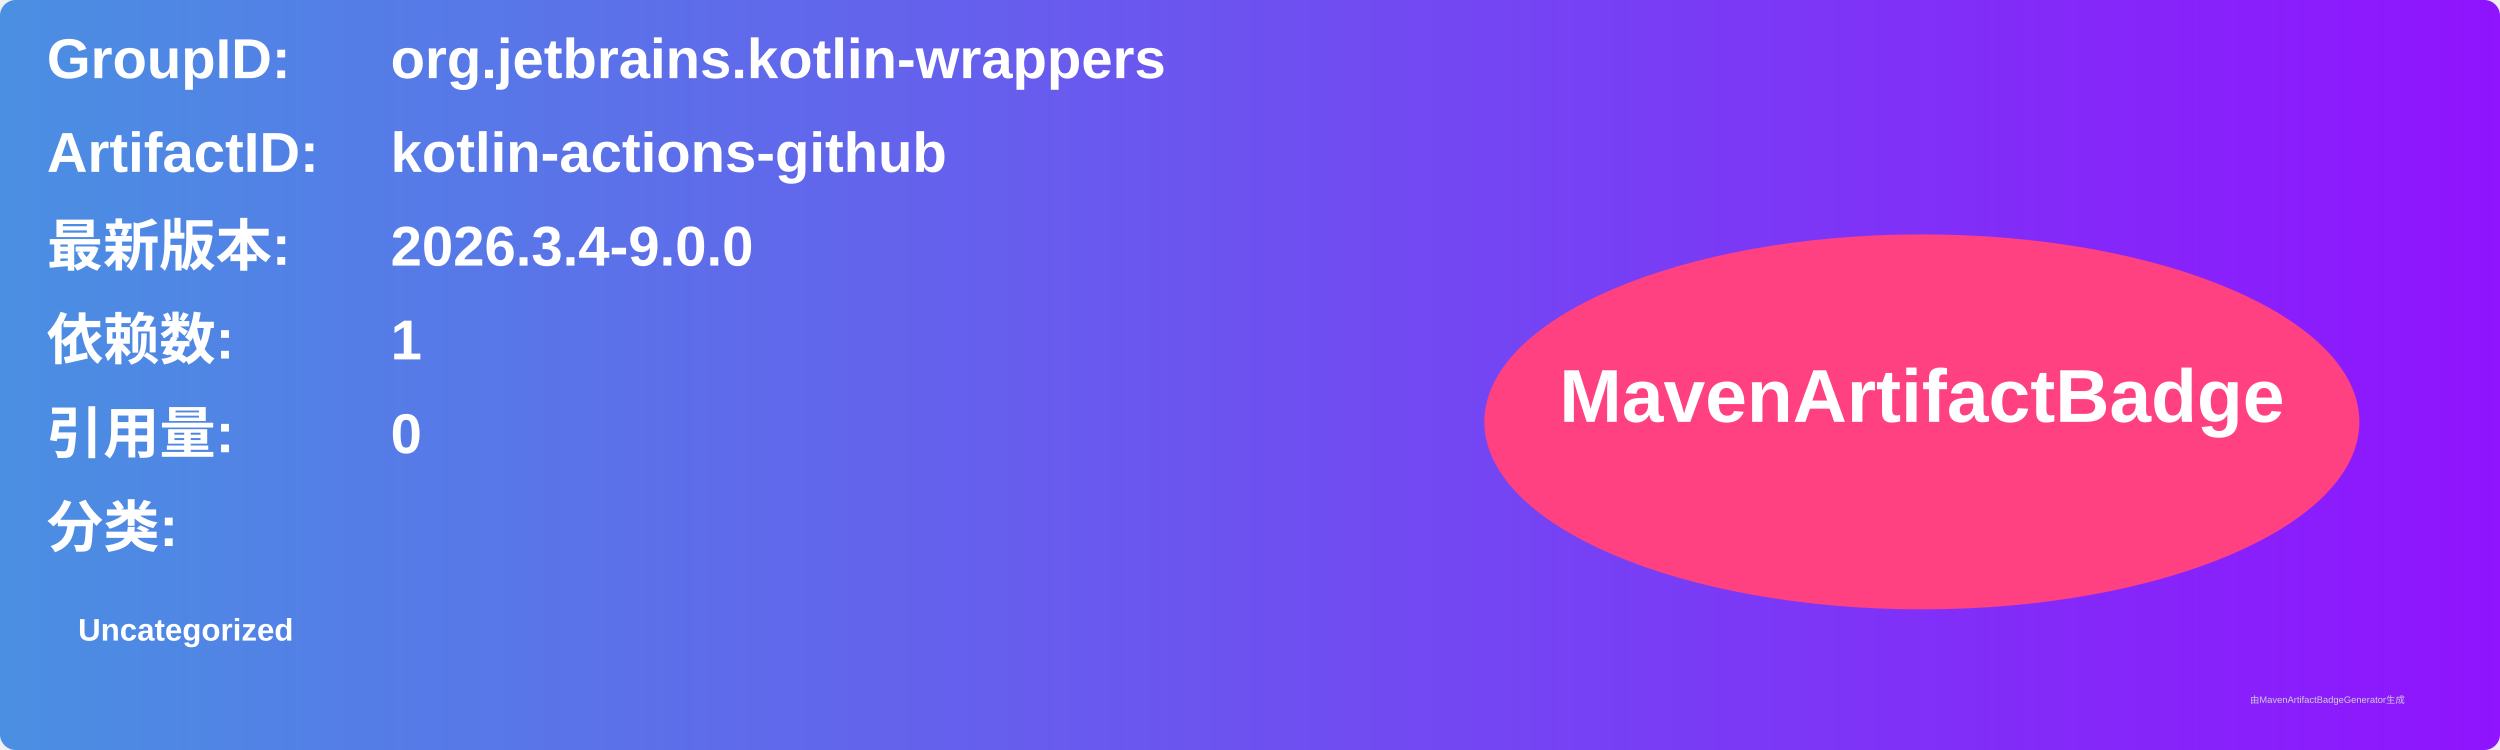
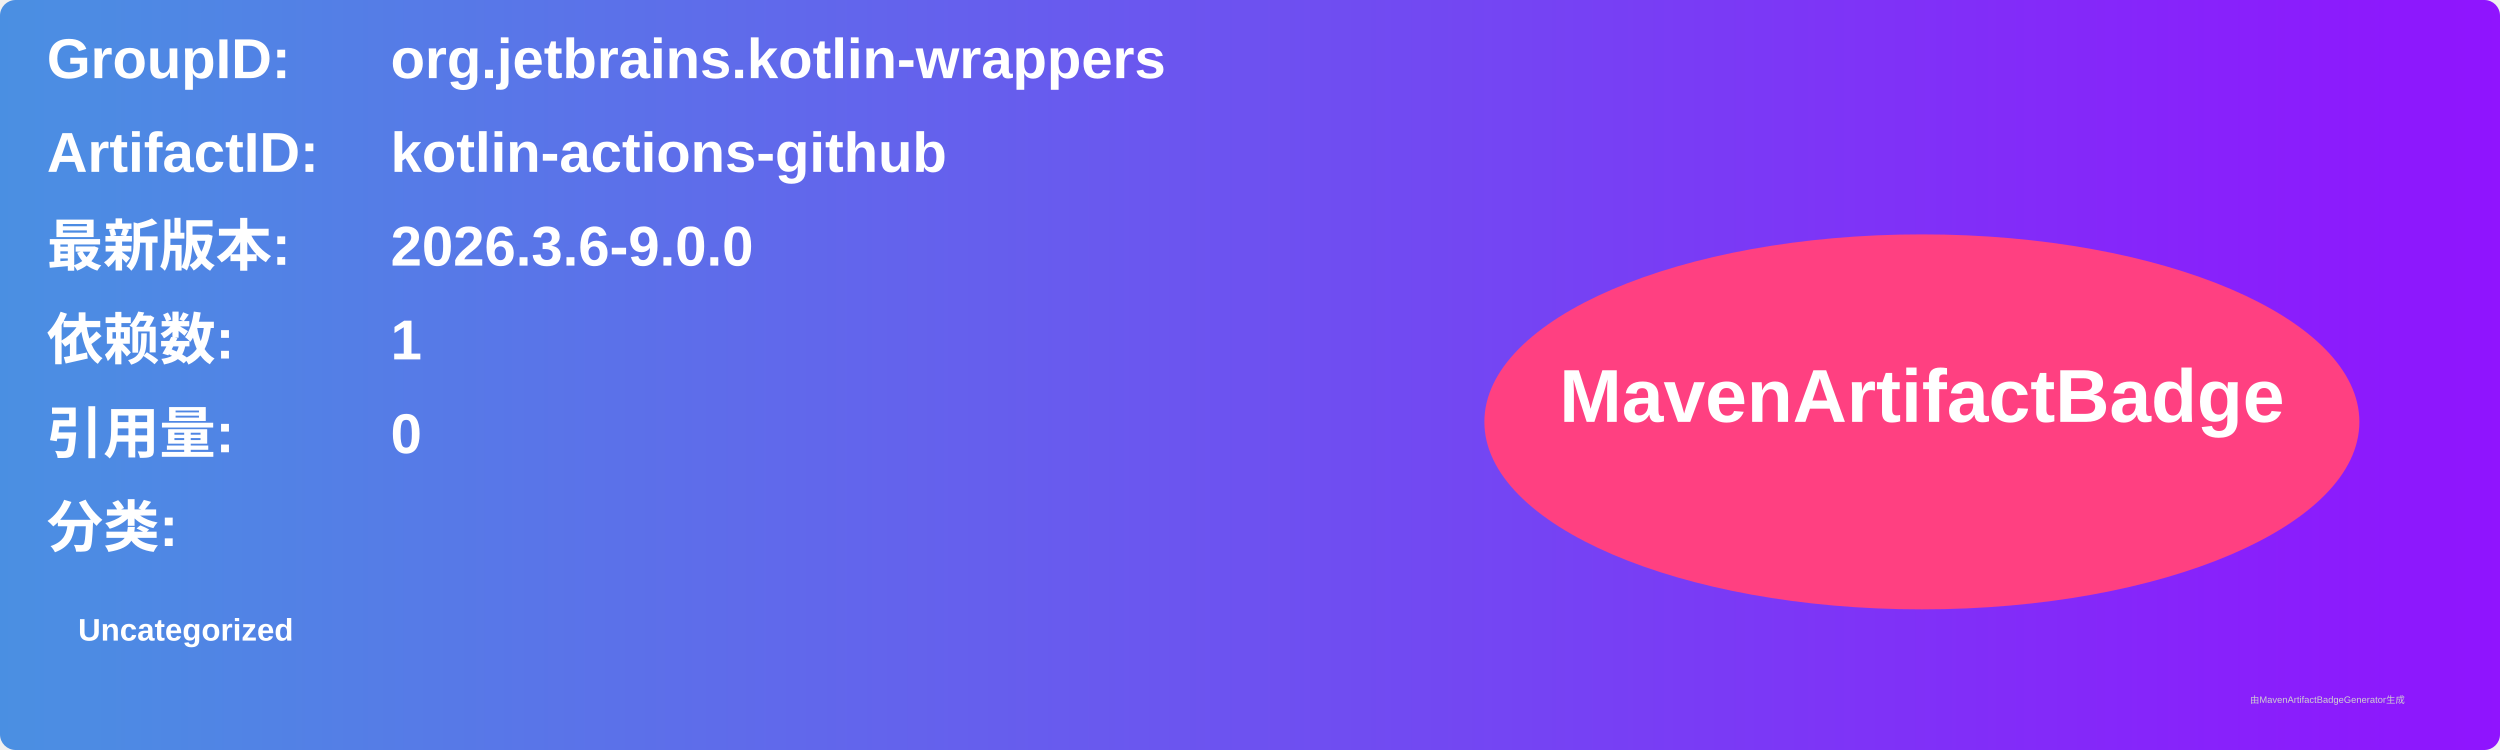
<svg xmlns="http://www.w3.org/2000/svg" width="800" height="240" viewBox="0 0 800 240">
  <linearGradient id="grad" x1="0%" y1="0%" x2="100%" y2="0%">
    <stop offset="0%" stop-color="#4a90e2" />
    <stop offset="100%" stop-color="#9013fe" />
  </linearGradient>
  <rect width="100%" height="100%" rx="5" ry="5" fill="url(#grad)" />
  <g transform="translate(15, 15)">
    <text x="0" y="10" font-family="Arial" font-size="18" fill="white" font-weight="bold" width="260">GroupID:</text>
    <text x="110" y="10" font-family="Arial" font-size="18" fill="white" font-weight="bold" width="460">org.jetbrains.kotlin-wrappers</text>
    <text x="0" y="40" font-family="Arial" font-size="18" fill="white" font-weight="bold" width="260">ArtifactID:</text>
    <text x="110" y="40" font-family="Arial" font-size="18" fill="white" font-weight="bold" width="460">kotlin-actions-github</text>
    <text x="0" y="70" font-family="Arial" font-size="18" fill="white" font-weight="bold">最新版本:</text>
    <text x="110" y="70" font-family="Arial" font-size="18" fill="white" font-weight="bold">
-       <tspan font-weight="bold">2026.3.4-9.0.0</tspan>
+       <tspan font-weight="bold">2026.3.6-9.0.0</tspan>
    </text>
    <text x="0" y="100" font-family="Arial" font-size="18" fill="white" font-weight="bold">依赖数: </text>
    <text x="110" y="100" font-family="Arial" font-size="18" fill="white">
      <tspan font-weight="bold">1</tspan>
    </text>
    <text x="0" y="130" font-family="Arial" font-size="18" fill="white" font-weight="bold">引用量: </text>
    <text x="110" y="130" font-family="Arial" font-size="18" fill="white">
      <tspan font-weight="bold">0</tspan>
    </text>
    <text x="0" y="160" font-family="Arial" font-size="18" fill="white" font-weight="bold">分类:</text>
    <text x="10" y="190" font-family="Arial" font-size="10" fill="white">
      <tspan font-weight="bold">Uncategorized</tspan>
    </text>
    <ellipse cx="600" cy="120" rx="140" ry="60" fill="#ff4081" />
    <text x="600" y="120" text-anchor="middle" font-family="Arial" font-size="24" fill="white" font-weight="bold">MavenArtifactBadge</text>
  </g>
  <text x="720" y="225" font-family="Arial" font-size="3" fill="#d0d0d0">由MavenArtifactBadgeGenerator生成</text>
</svg>
